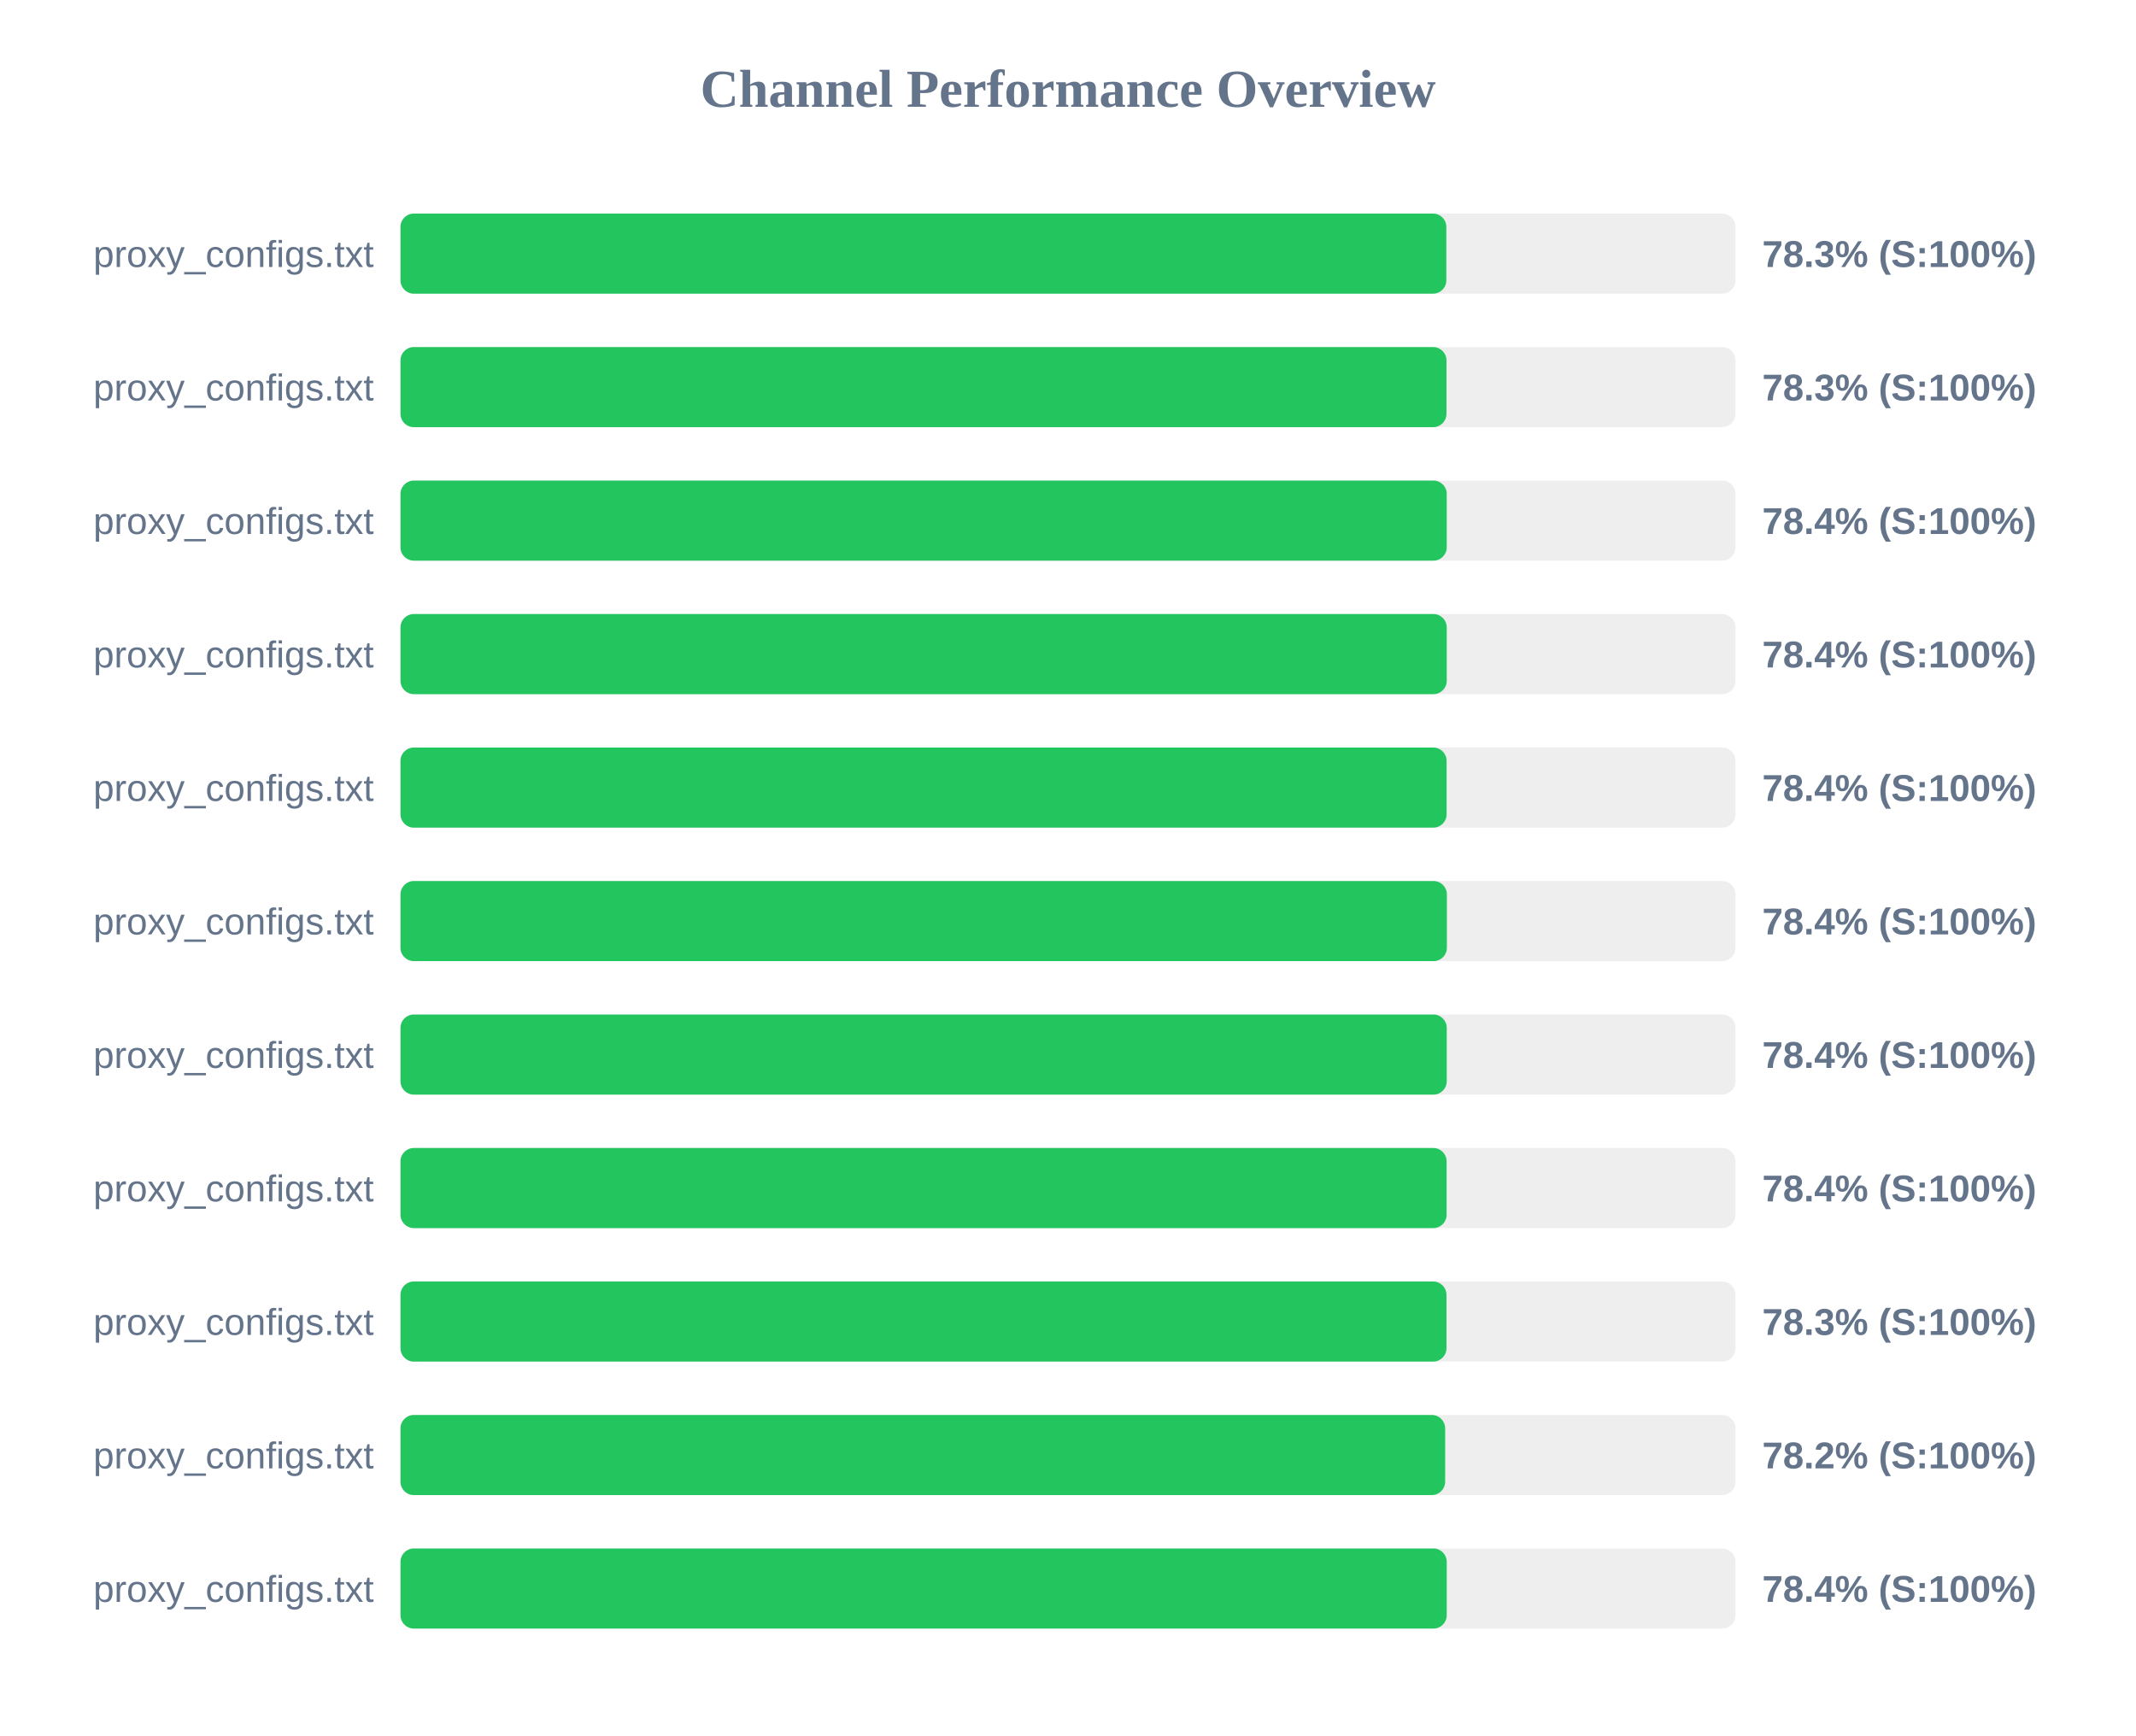
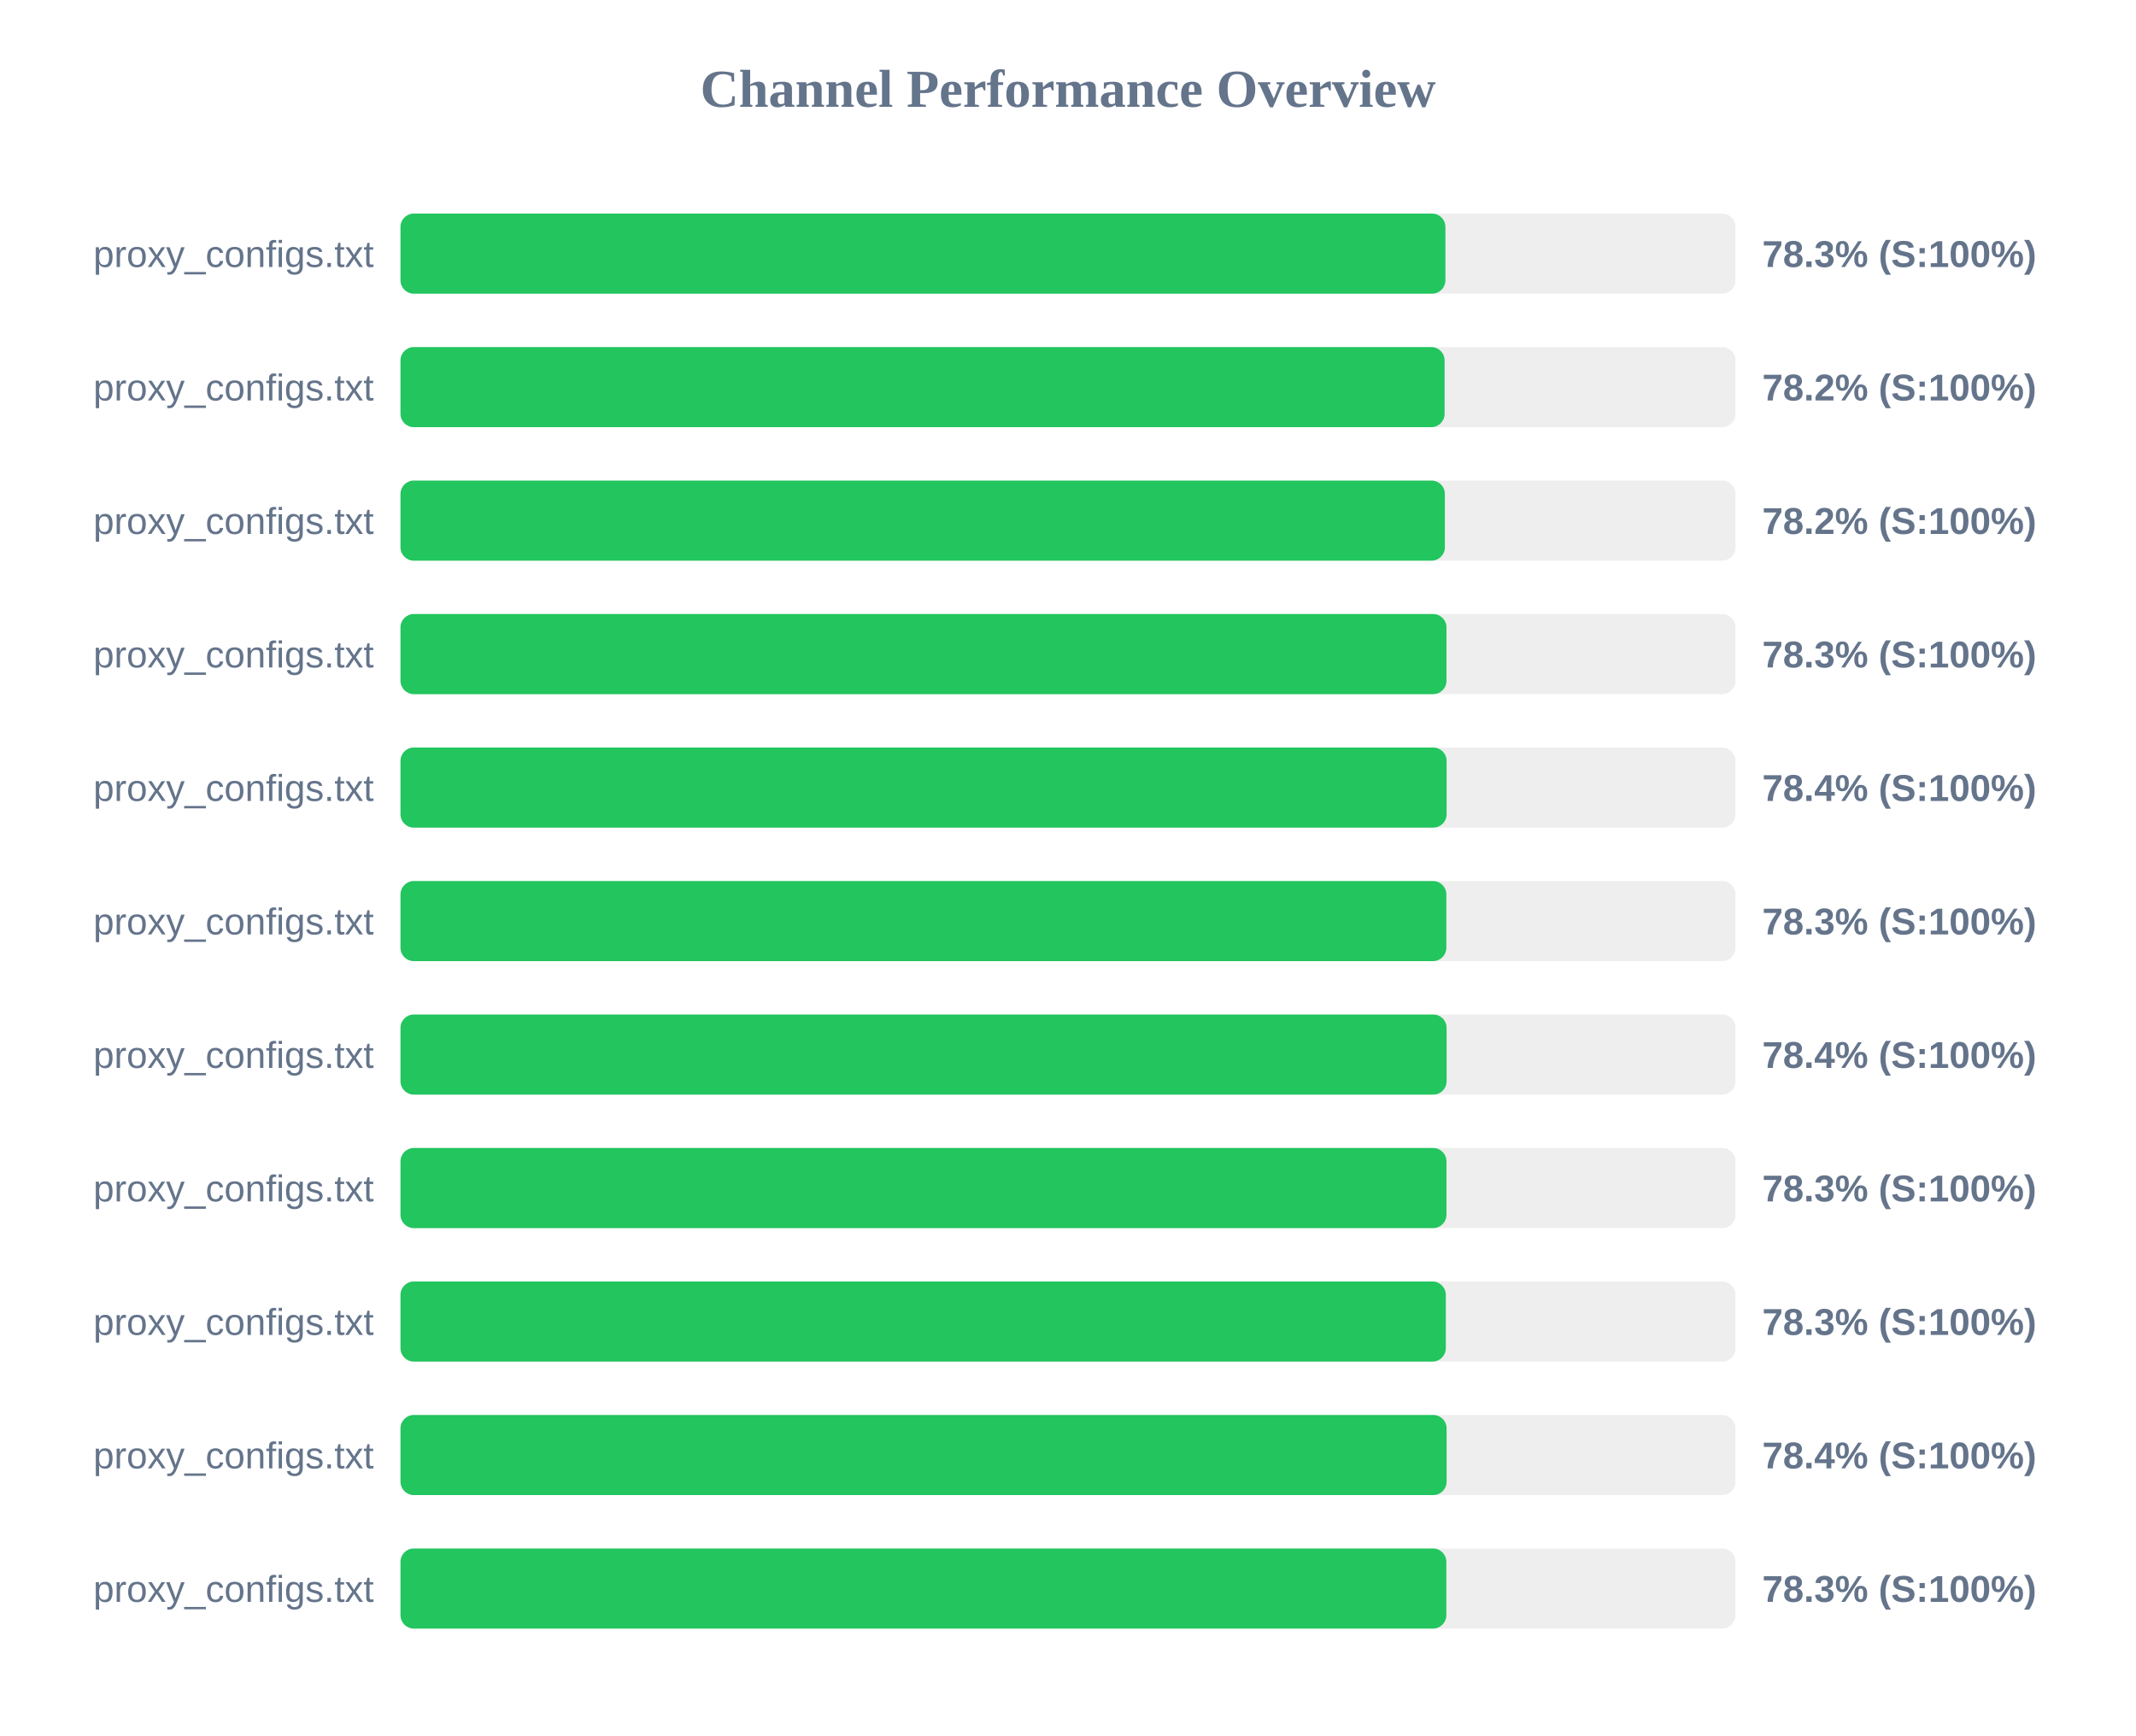
<svg xmlns="http://www.w3.org/2000/svg" width="800" height="650" version="1.1">
  <style>
        .row { font: 14px Arial; fill: #64748b; }
        .score { font: bold 14px Arial; fill: #64748b; }
    </style>
  <text x="400" y="40" text-anchor="middle" font-size="20px" font-weight="bold" fill="#64748b">Channel Performance Overview</text>
  <rect x="150" y="80" width="500" height="30" fill="#eee" rx="5" />
-   <rect x="150" y="80" width="391.7" height="30" fill="#22c55e" rx="5" />
+   <rect x="150" y="80" width="391.35" height="30" fill="#22c55e" rx="5" />
  <text x="140" y="100" text-anchor="end" class="row">proxy_configs.txt</text>
  <text x="660" y="100" text-anchor="start" class="score">78.3% (S:100%)</text>
  <rect x="150" y="130" width="500" height="30" fill="#eee" rx="5" />
-   <rect x="150" y="130" width="391.75" height="30" fill="#22c55e" rx="5" />
+   <rect x="150" y="130" width="391.05" height="30" fill="#22c55e" rx="5" />
  <text x="140" y="150" text-anchor="end" class="row">proxy_configs.txt</text>
-   <text x="660" y="150" text-anchor="start" class="score">78.3% (S:100%)</text>
+   <text x="660" y="150" text-anchor="start" class="score">78.2% (S:100%)</text>
  <rect x="150" y="180" width="500" height="30" fill="#eee" rx="5" />
-   <rect x="150" y="180" width="391.85" height="30" fill="#22c55e" rx="5" />
+   <rect x="150" y="180" width="391.15" height="30" fill="#22c55e" rx="5" />
  <text x="140" y="200" text-anchor="end" class="row">proxy_configs.txt</text>
-   <text x="660" y="200" text-anchor="start" class="score">78.4% (S:100%)</text>
+   <text x="660" y="200" text-anchor="start" class="score">78.2% (S:100%)</text>
  <rect x="150" y="230" width="500" height="30" fill="#eee" rx="5" />
-   <rect x="150" y="230" width="391.85" height="30" fill="#22c55e" rx="5" />
+   <rect x="150" y="230" width="391.75" height="30" fill="#22c55e" rx="5" />
  <text x="140" y="250" text-anchor="end" class="row">proxy_configs.txt</text>
-   <text x="660" y="250" text-anchor="start" class="score">78.4% (S:100%)</text>
+   <text x="660" y="250" text-anchor="start" class="score">78.3% (S:100%)</text>
  <rect x="150" y="280" width="500" height="30" fill="#eee" rx="5" />
  <rect x="150" y="280" width="391.8" height="30" fill="#22c55e" rx="5" />
  <text x="140" y="300" text-anchor="end" class="row">proxy_configs.txt</text>
  <text x="660" y="300" text-anchor="start" class="score">78.4% (S:100%)</text>
  <rect x="150" y="330" width="500" height="30" fill="#eee" rx="5" />
-   <rect x="150" y="330" width="391.9" height="30" fill="#22c55e" rx="5" />
+   <rect x="150" y="330" width="391.7" height="30" fill="#22c55e" rx="5" />
  <text x="140" y="350" text-anchor="end" class="row">proxy_configs.txt</text>
-   <text x="660" y="350" text-anchor="start" class="score">78.4% (S:100%)</text>
+   <text x="660" y="350" text-anchor="start" class="score">78.3% (S:100%)</text>
  <rect x="150" y="380" width="500" height="30" fill="#eee" rx="5" />
-   <rect x="150" y="380" width="391.85" height="30" fill="#22c55e" rx="5" />
+   <rect x="150" y="380" width="391.8" height="30" fill="#22c55e" rx="5" />
  <text x="140" y="400" text-anchor="end" class="row">proxy_configs.txt</text>
  <text x="660" y="400" text-anchor="start" class="score">78.4% (S:100%)</text>
  <rect x="150" y="430" width="500" height="30" fill="#eee" rx="5" />
-   <rect x="150" y="430" width="391.8" height="30" fill="#22c55e" rx="5" />
+   <rect x="150" y="430" width="391.75" height="30" fill="#22c55e" rx="5" />
  <text x="140" y="450" text-anchor="end" class="row">proxy_configs.txt</text>
-   <text x="660" y="450" text-anchor="start" class="score">78.4% (S:100%)</text>
+   <text x="660" y="450" text-anchor="start" class="score">78.3% (S:100%)</text>
  <rect x="150" y="480" width="500" height="30" fill="#eee" rx="5" />
-   <rect x="150" y="480" width="391.75" height="30" fill="#22c55e" rx="5" />
+   <rect x="150" y="480" width="391.5" height="30" fill="#22c55e" rx="5" />
  <text x="140" y="500" text-anchor="end" class="row">proxy_configs.txt</text>
  <text x="660" y="500" text-anchor="start" class="score">78.3% (S:100%)</text>
  <rect x="150" y="530" width="500" height="30" fill="#eee" rx="5" />
-   <rect x="150" y="530" width="391.25" height="30" fill="#22c55e" rx="5" />
+   <rect x="150" y="530" width="391.8" height="30" fill="#22c55e" rx="5" />
  <text x="140" y="550" text-anchor="end" class="row">proxy_configs.txt</text>
-   <text x="660" y="550" text-anchor="start" class="score">78.2% (S:100%)</text>
+   <text x="660" y="550" text-anchor="start" class="score">78.4% (S:100%)</text>
  <rect x="150" y="580" width="500" height="30" fill="#eee" rx="5" />
-   <rect x="150" y="580" width="391.85" height="30" fill="#22c55e" rx="5" />
+   <rect x="150" y="580" width="391.7" height="30" fill="#22c55e" rx="5" />
  <text x="140" y="600" text-anchor="end" class="row">proxy_configs.txt</text>
-   <text x="660" y="600" text-anchor="start" class="score">78.4% (S:100%)</text>
+   <text x="660" y="600" text-anchor="start" class="score">78.3% (S:100%)</text>
</svg>
